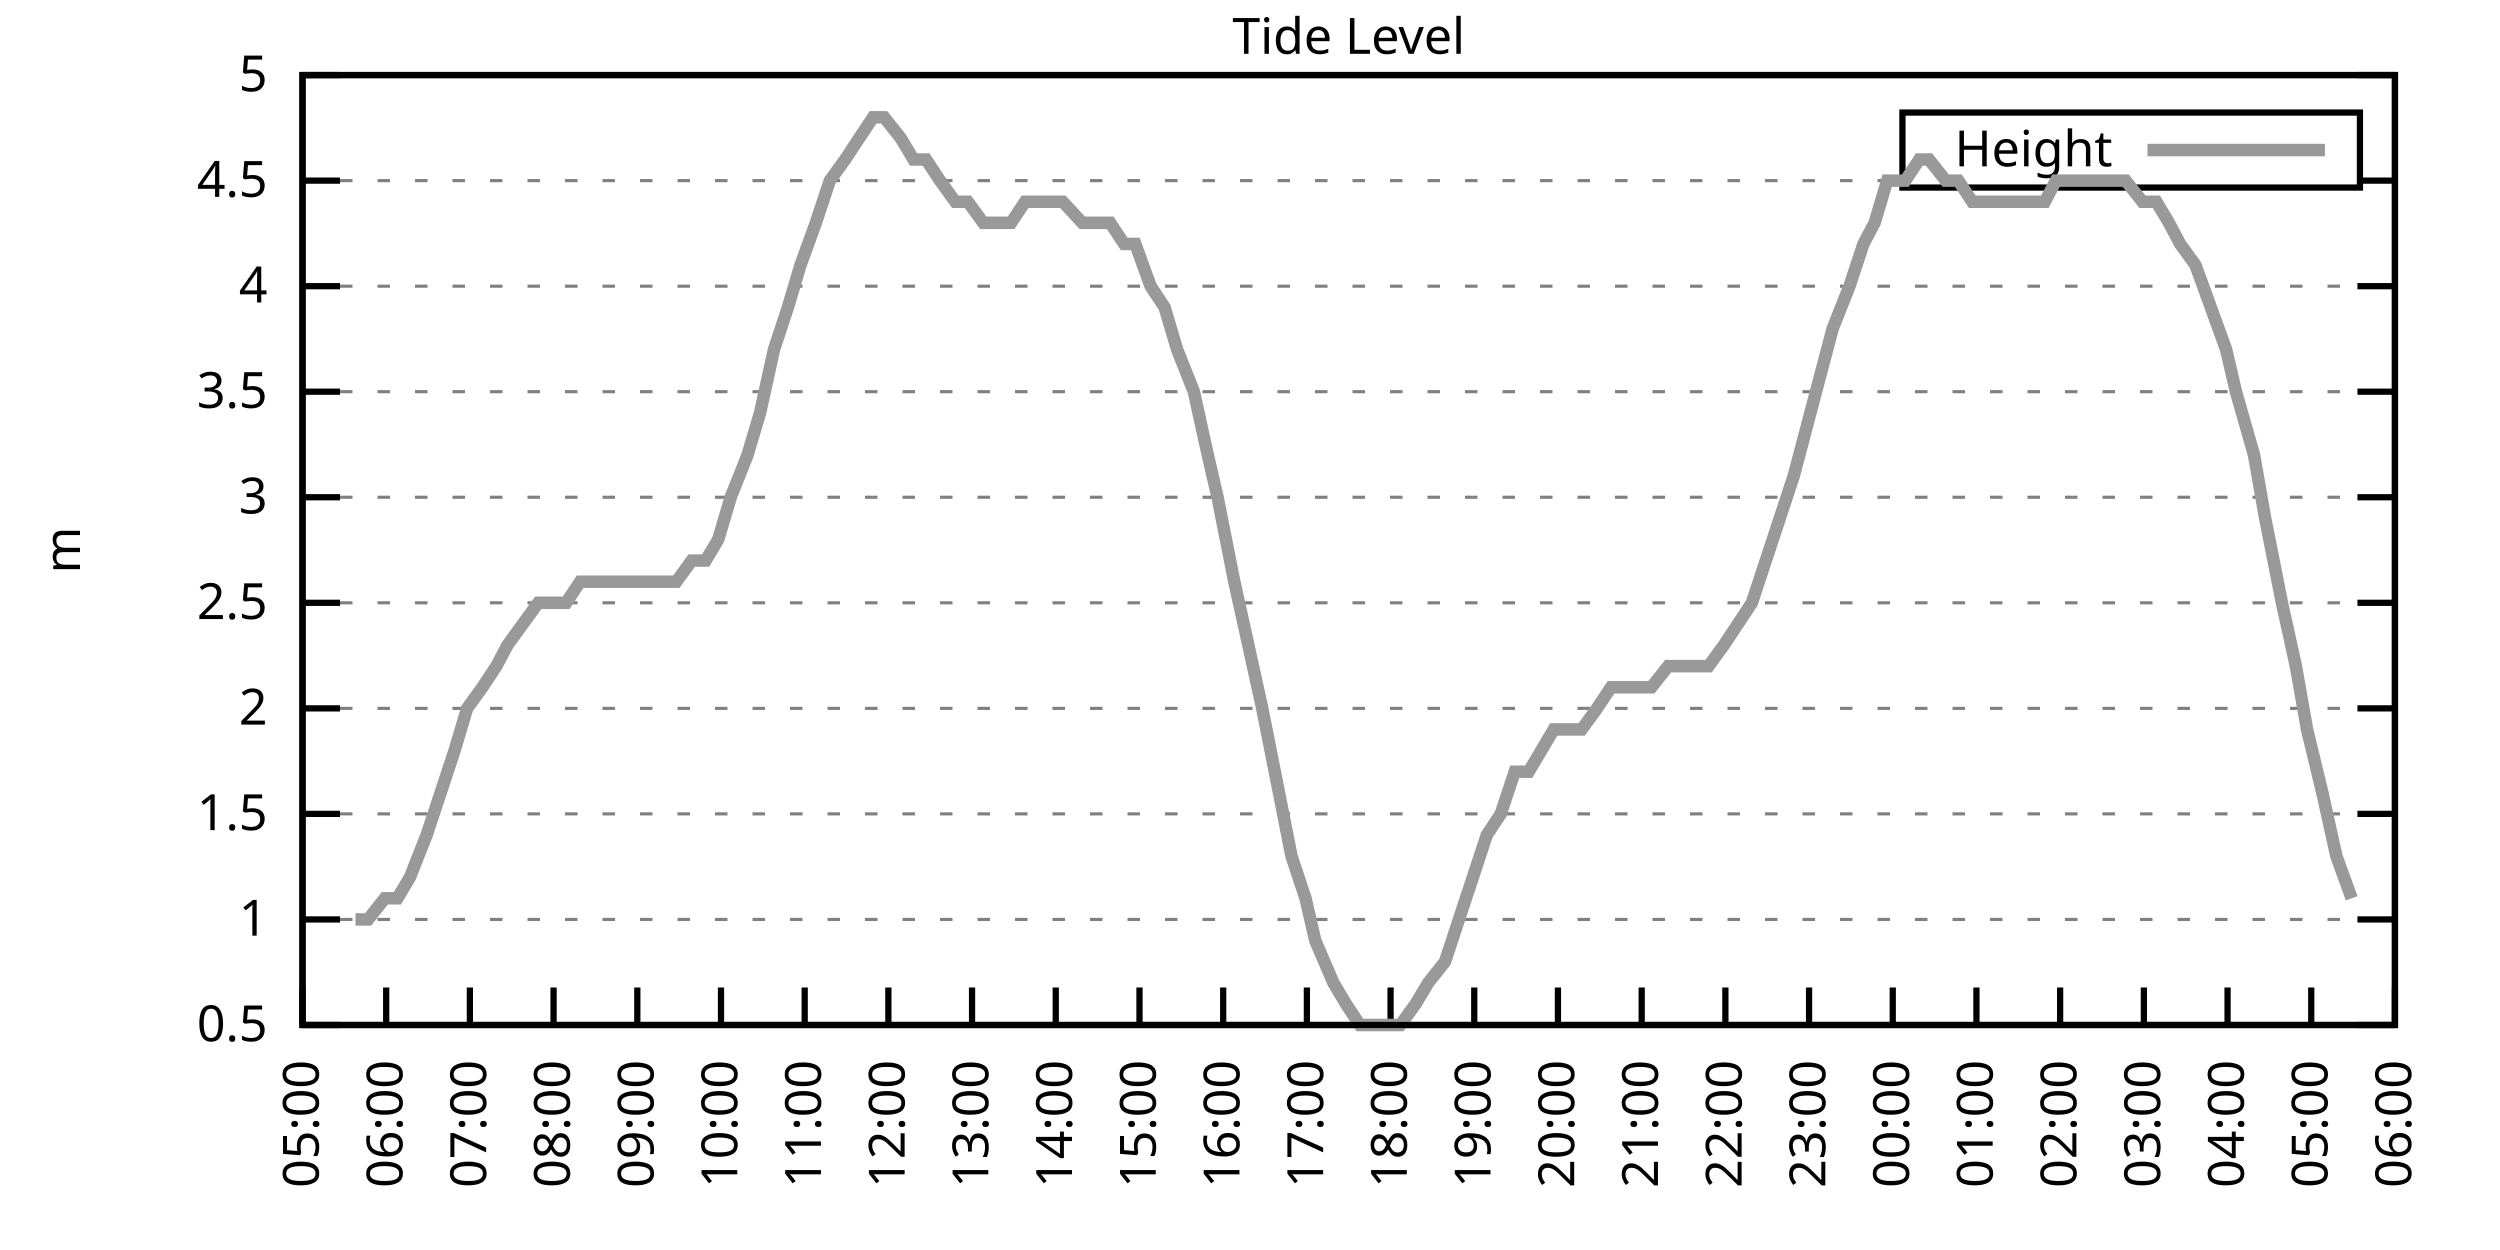
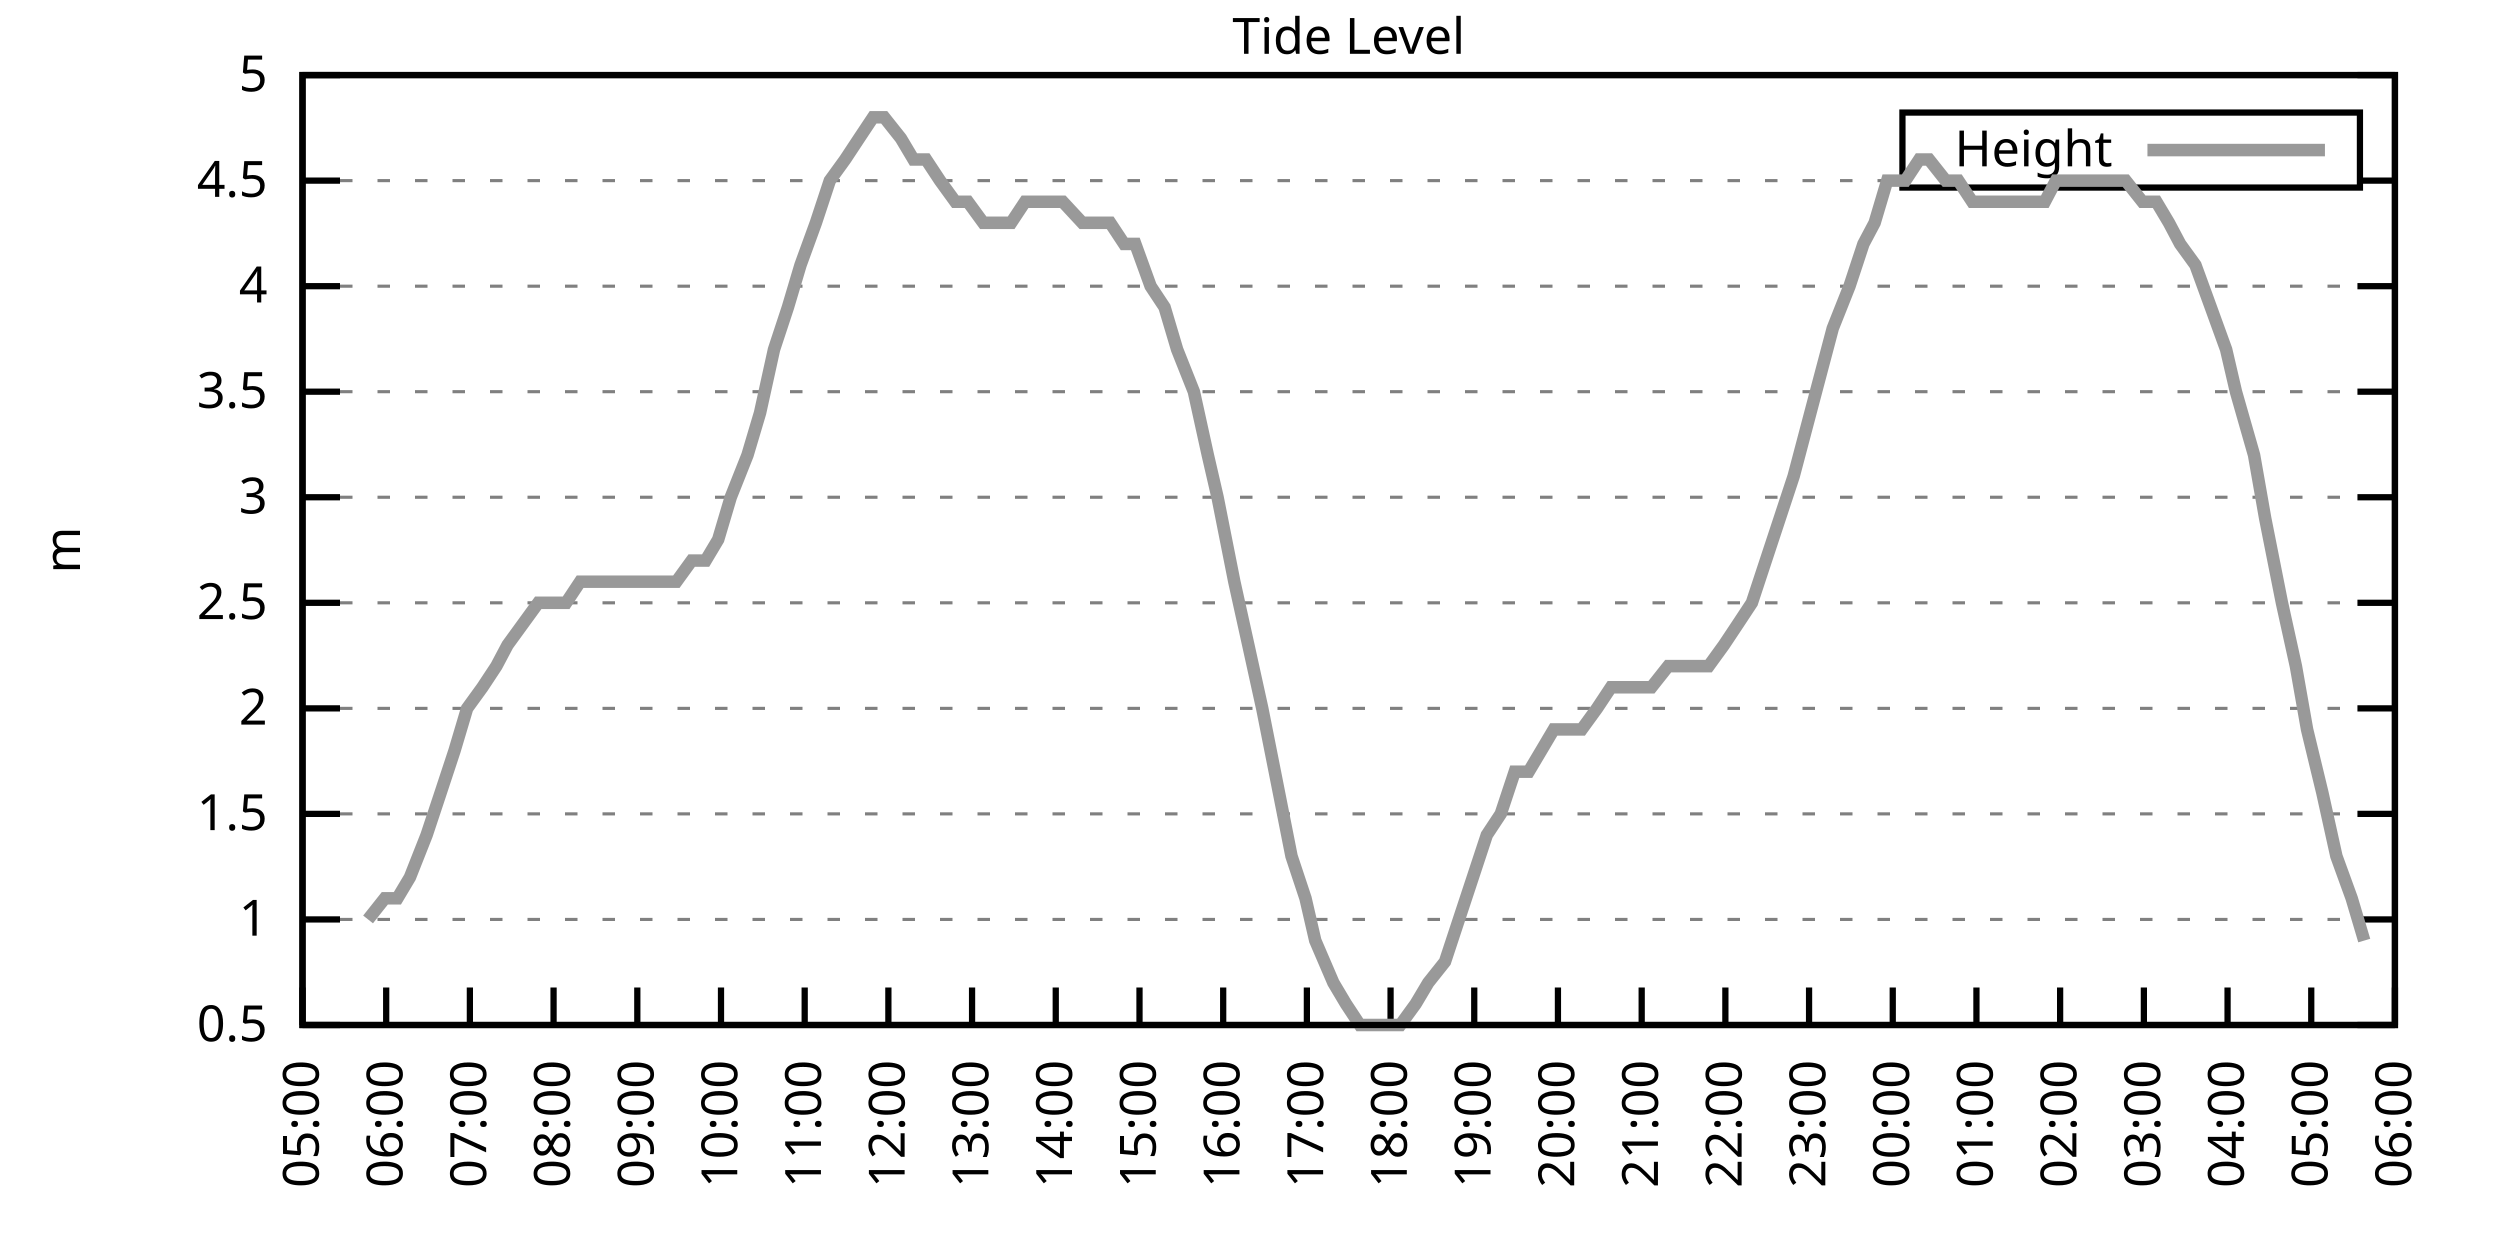
<svg xmlns="http://www.w3.org/2000/svg" xmlns:xlink="http://www.w3.org/1999/xlink" width="400" height="200" viewBox="0 0 400 200">
  <g id="gnuplot_canvas">
    <rect x="0" y="0" width="400" height="200" fill="none" />
    <defs>
      <circle id="gpDot" r="0.5" stroke-width="0.5" stroke="currentColor" />
      <path id="gpPt0" stroke-width="0.333" stroke="currentColor" d="M-1,0 h2 M0,-1 v2" />
      <path id="gpPt1" stroke-width="0.333" stroke="currentColor" d="M-1,-1 L1,1 M1,-1 L-1,1" />
      <path id="gpPt2" stroke-width="0.333" stroke="currentColor" d="M-1,0 L1,0 M0,-1 L0,1 M-1,-1 L1,1 M-1,1 L1,-1" />
      <rect id="gpPt3" stroke-width="0.333" stroke="currentColor" x="-1" y="-1" width="2" height="2" />
      <rect id="gpPt4" stroke-width="0.333" stroke="currentColor" fill="currentColor" x="-1" y="-1" width="2" height="2" />
      <circle id="gpPt5" stroke-width="0.333" stroke="currentColor" cx="0" cy="0" r="1" />
      <use xlink:href="#gpPt5" id="gpPt6" fill="currentColor" stroke="none" />
      <path id="gpPt7" stroke-width="0.333" stroke="currentColor" d="M0,-1.33 L-1.33,0.67 L1.33,0.67 z" />
      <use xlink:href="#gpPt7" id="gpPt8" fill="currentColor" stroke="none" />
      <use xlink:href="#gpPt7" id="gpPt9" stroke="currentColor" transform="rotate(180)" />
      <use xlink:href="#gpPt9" id="gpPt10" fill="currentColor" stroke="none" />
      <use xlink:href="#gpPt3" id="gpPt11" stroke="currentColor" transform="rotate(45)" />
      <use xlink:href="#gpPt11" id="gpPt12" fill="currentColor" stroke="none" />
      <path id="gpPt13" stroke-width="0.333" stroke="currentColor" d="M0,1.330 L1.265,0.411 L0.782,-1.067 L-0.782,-1.076 L-1.265,0.411 z" />
      <use xlink:href="#gpPt13" id="gpPt14" fill="currentColor" stroke="none" />
      <filter id="textbox" filterUnits="objectBoundingBox" x="0" y="0" height="1" width="1">
        <feFlood flood-color="white" flood-opacity="1" result="bgnd" />
        <feComposite in="SourceGraphic" in2="bgnd" operator="atop" />
      </filter>
      <filter id="greybox" filterUnits="objectBoundingBox" x="0" y="0" height="1" width="1">
        <feFlood flood-color="lightgrey" flood-opacity="1" result="grey" />
        <feComposite in="SourceGraphic" in2="grey" operator="atop" />
      </filter>
    </defs>
    <g fill="none" color="white" stroke="currentColor" stroke-width="1.00" stroke-linecap="butt" stroke-linejoin="miter">
</g>
    <g fill="none" color="black" stroke="currentColor" stroke-width="1.00" stroke-linecap="butt" stroke-linejoin="miter">
      <g stroke="none" shape-rendering="crispEdges">
        <polygon fill="rgb(255, 255, 255)" points="48.40,164.00 383.18,164.00 383.18,12.02 48.40,12.02 " />
      </g>
    </g>
    <g fill="none" color="black" stroke="currentColor" stroke-width="1.00" stroke-linecap="butt" stroke-linejoin="miter">
</g>
    <g fill="none" color="black" stroke="black" stroke-width="0.50" stroke-linecap="butt" stroke-linejoin="miter">
</g>
    <g fill="none" color="gray" stroke="currentColor" stroke-width="0.50" stroke-linecap="butt" stroke-linejoin="miter">
      <path stroke="gray" stroke-dasharray="2,4" class="gridline" d="M48.40,164.00 L383.19,164.00  " />
    </g>
    <g fill="none" color="gray" stroke="gray" stroke-width="1.00" stroke-linecap="butt" stroke-linejoin="miter">
</g>
    <g fill="none" color="black" stroke="currentColor" stroke-width="1.00" stroke-linecap="butt" stroke-linejoin="miter">
      <path stroke="black" d="M48.40,164.00 L54.40,164.00 M383.19,164.00 L377.19,164.00  " />
      <g transform="translate(42.80,166.60)" stroke="none" fill="black" font-family="Sans" font-size="8.00" text-anchor="end">
        <text>
          <tspan font-family="Sans"> 0.5</tspan>
        </text>
      </g>
    </g>
    <g fill="none" color="black" stroke="currentColor" stroke-width="1.00" stroke-linecap="butt" stroke-linejoin="miter">
</g>
    <g fill="none" color="black" stroke="black" stroke-width="0.50" stroke-linecap="butt" stroke-linejoin="miter">
</g>
    <g fill="none" color="gray" stroke="currentColor" stroke-width="0.50" stroke-linecap="butt" stroke-linejoin="miter">
      <path stroke="gray" stroke-dasharray="2,4" class="gridline" d="M48.40,147.11 L383.19,147.11  " />
    </g>
    <g fill="none" color="gray" stroke="gray" stroke-width="1.00" stroke-linecap="butt" stroke-linejoin="miter">
</g>
    <g fill="none" color="black" stroke="currentColor" stroke-width="1.00" stroke-linecap="butt" stroke-linejoin="miter">
      <path stroke="black" d="M48.40,147.11 L54.40,147.11 M383.19,147.11 L377.19,147.11  " />
      <g transform="translate(42.80,149.71)" stroke="none" fill="black" font-family="Sans" font-size="8.00" text-anchor="end">
        <text>
          <tspan font-family="Sans"> 1</tspan>
        </text>
      </g>
    </g>
    <g fill="none" color="black" stroke="currentColor" stroke-width="1.00" stroke-linecap="butt" stroke-linejoin="miter">
</g>
    <g fill="none" color="black" stroke="black" stroke-width="0.50" stroke-linecap="butt" stroke-linejoin="miter">
</g>
    <g fill="none" color="gray" stroke="currentColor" stroke-width="0.50" stroke-linecap="butt" stroke-linejoin="miter">
      <path stroke="gray" stroke-dasharray="2,4" class="gridline" d="M48.40,130.22 L383.19,130.22  " />
    </g>
    <g fill="none" color="gray" stroke="gray" stroke-width="1.00" stroke-linecap="butt" stroke-linejoin="miter">
</g>
    <g fill="none" color="black" stroke="currentColor" stroke-width="1.00" stroke-linecap="butt" stroke-linejoin="miter">
      <path stroke="black" d="M48.40,130.22 L54.40,130.22 M383.19,130.22 L377.19,130.22  " />
      <g transform="translate(42.80,132.82)" stroke="none" fill="black" font-family="Sans" font-size="8.00" text-anchor="end">
        <text>
          <tspan font-family="Sans"> 1.5</tspan>
        </text>
      </g>
    </g>
    <g fill="none" color="black" stroke="currentColor" stroke-width="1.00" stroke-linecap="butt" stroke-linejoin="miter">
</g>
    <g fill="none" color="black" stroke="black" stroke-width="0.50" stroke-linecap="butt" stroke-linejoin="miter">
</g>
    <g fill="none" color="gray" stroke="currentColor" stroke-width="0.50" stroke-linecap="butt" stroke-linejoin="miter">
      <path stroke="gray" stroke-dasharray="2,4" class="gridline" d="M48.40,113.34 L383.19,113.34  " />
    </g>
    <g fill="none" color="gray" stroke="gray" stroke-width="1.00" stroke-linecap="butt" stroke-linejoin="miter">
</g>
    <g fill="none" color="black" stroke="currentColor" stroke-width="1.00" stroke-linecap="butt" stroke-linejoin="miter">
      <path stroke="black" d="M48.40,113.34 L54.40,113.34 M383.19,113.34 L377.19,113.34  " />
      <g transform="translate(42.80,115.94)" stroke="none" fill="black" font-family="Sans" font-size="8.00" text-anchor="end">
        <text>
          <tspan font-family="Sans"> 2</tspan>
        </text>
      </g>
    </g>
    <g fill="none" color="black" stroke="currentColor" stroke-width="1.00" stroke-linecap="butt" stroke-linejoin="miter">
</g>
    <g fill="none" color="black" stroke="black" stroke-width="0.50" stroke-linecap="butt" stroke-linejoin="miter">
</g>
    <g fill="none" color="gray" stroke="currentColor" stroke-width="0.50" stroke-linecap="butt" stroke-linejoin="miter">
      <path stroke="gray" stroke-dasharray="2,4" class="gridline" d="M48.40,96.45 L383.19,96.45  " />
    </g>
    <g fill="none" color="gray" stroke="gray" stroke-width="1.00" stroke-linecap="butt" stroke-linejoin="miter">
</g>
    <g fill="none" color="black" stroke="currentColor" stroke-width="1.00" stroke-linecap="butt" stroke-linejoin="miter">
      <path stroke="black" d="M48.40,96.45 L54.40,96.45 M383.19,96.45 L377.19,96.45  " />
      <g transform="translate(42.80,99.05)" stroke="none" fill="black" font-family="Sans" font-size="8.00" text-anchor="end">
        <text>
          <tspan font-family="Sans"> 2.5</tspan>
        </text>
      </g>
    </g>
    <g fill="none" color="black" stroke="currentColor" stroke-width="1.00" stroke-linecap="butt" stroke-linejoin="miter">
</g>
    <g fill="none" color="black" stroke="black" stroke-width="0.50" stroke-linecap="butt" stroke-linejoin="miter">
</g>
    <g fill="none" color="gray" stroke="currentColor" stroke-width="0.50" stroke-linecap="butt" stroke-linejoin="miter">
      <path stroke="gray" stroke-dasharray="2,4" class="gridline" d="M48.40,79.56 L383.19,79.56  " />
    </g>
    <g fill="none" color="gray" stroke="gray" stroke-width="1.00" stroke-linecap="butt" stroke-linejoin="miter">
</g>
    <g fill="none" color="black" stroke="currentColor" stroke-width="1.00" stroke-linecap="butt" stroke-linejoin="miter">
      <path stroke="black" d="M48.40,79.56 L54.40,79.56 M383.19,79.56 L377.19,79.56  " />
      <g transform="translate(42.80,82.16)" stroke="none" fill="black" font-family="Sans" font-size="8.00" text-anchor="end">
        <text>
          <tspan font-family="Sans"> 3</tspan>
        </text>
      </g>
    </g>
    <g fill="none" color="black" stroke="currentColor" stroke-width="1.00" stroke-linecap="butt" stroke-linejoin="miter">
</g>
    <g fill="none" color="black" stroke="black" stroke-width="0.50" stroke-linecap="butt" stroke-linejoin="miter">
</g>
    <g fill="none" color="gray" stroke="currentColor" stroke-width="0.50" stroke-linecap="butt" stroke-linejoin="miter">
      <path stroke="gray" stroke-dasharray="2,4" class="gridline" d="M48.40,62.67 L383.19,62.67  " />
    </g>
    <g fill="none" color="gray" stroke="gray" stroke-width="1.00" stroke-linecap="butt" stroke-linejoin="miter">
</g>
    <g fill="none" color="black" stroke="currentColor" stroke-width="1.00" stroke-linecap="butt" stroke-linejoin="miter">
      <path stroke="black" d="M48.40,62.67 L54.40,62.67 M383.19,62.67 L377.19,62.67  " />
      <g transform="translate(42.80,65.27)" stroke="none" fill="black" font-family="Sans" font-size="8.00" text-anchor="end">
        <text>
          <tspan font-family="Sans"> 3.5</tspan>
        </text>
      </g>
    </g>
    <g fill="none" color="black" stroke="currentColor" stroke-width="1.00" stroke-linecap="butt" stroke-linejoin="miter">
</g>
    <g fill="none" color="black" stroke="black" stroke-width="0.50" stroke-linecap="butt" stroke-linejoin="miter">
</g>
    <g fill="none" color="gray" stroke="currentColor" stroke-width="0.50" stroke-linecap="butt" stroke-linejoin="miter">
      <path stroke="gray" stroke-dasharray="2,4" class="gridline" d="M48.40,45.79 L383.19,45.79  " />
    </g>
    <g fill="none" color="gray" stroke="gray" stroke-width="1.00" stroke-linecap="butt" stroke-linejoin="miter">
</g>
    <g fill="none" color="black" stroke="currentColor" stroke-width="1.00" stroke-linecap="butt" stroke-linejoin="miter">
      <path stroke="black" d="M48.40,45.79 L54.40,45.79 M383.19,45.79 L377.19,45.79  " />
      <g transform="translate(42.80,48.39)" stroke="none" fill="black" font-family="Sans" font-size="8.00" text-anchor="end">
        <text>
          <tspan font-family="Sans"> 4</tspan>
        </text>
      </g>
    </g>
    <g fill="none" color="black" stroke="currentColor" stroke-width="1.00" stroke-linecap="butt" stroke-linejoin="miter">
</g>
    <g fill="none" color="black" stroke="black" stroke-width="0.50" stroke-linecap="butt" stroke-linejoin="miter">
</g>
    <g fill="none" color="gray" stroke="currentColor" stroke-width="0.50" stroke-linecap="butt" stroke-linejoin="miter">
      <path stroke="gray" stroke-dasharray="2,4" class="gridline" d="M48.40,28.90 L304.39,28.90 M377.59,28.90 L383.19,28.90  " />
    </g>
    <g fill="none" color="gray" stroke="gray" stroke-width="1.00" stroke-linecap="butt" stroke-linejoin="miter">
</g>
    <g fill="none" color="black" stroke="currentColor" stroke-width="1.00" stroke-linecap="butt" stroke-linejoin="miter">
      <path stroke="black" d="M48.40,28.90 L54.40,28.90 M383.19,28.90 L377.19,28.90  " />
      <g transform="translate(42.80,31.50)" stroke="none" fill="black" font-family="Sans" font-size="8.00" text-anchor="end">
        <text>
          <tspan font-family="Sans"> 4.5</tspan>
        </text>
      </g>
    </g>
    <g fill="none" color="black" stroke="currentColor" stroke-width="1.00" stroke-linecap="butt" stroke-linejoin="miter">
</g>
    <g fill="none" color="black" stroke="black" stroke-width="0.50" stroke-linecap="butt" stroke-linejoin="miter">
</g>
    <g fill="none" color="gray" stroke="currentColor" stroke-width="0.50" stroke-linecap="butt" stroke-linejoin="miter">
      <path stroke="gray" stroke-dasharray="2,4" class="gridline" d="M48.40,12.01 L383.19,12.01  " />
    </g>
    <g fill="none" color="gray" stroke="gray" stroke-width="1.00" stroke-linecap="butt" stroke-linejoin="miter">
</g>
    <g fill="none" color="black" stroke="currentColor" stroke-width="1.00" stroke-linecap="butt" stroke-linejoin="miter">
      <path stroke="black" d="M48.40,12.01 L54.40,12.01 M383.19,12.01 L377.19,12.01  " />
      <g transform="translate(42.80,14.61)" stroke="none" fill="black" font-family="Sans" font-size="8.00" text-anchor="end">
        <text>
          <tspan font-family="Sans"> 5</tspan>
        </text>
      </g>
    </g>
    <g fill="none" color="black" stroke="currentColor" stroke-width="1.00" stroke-linecap="butt" stroke-linejoin="miter">
      <path stroke="black" d="M48.40,164.00 L48.40,158.00  " />
      <g transform="translate(51.00,169.60) rotate(270.00)" stroke="none" fill="black" font-family="Sans" font-size="8.00" text-anchor="end">
        <text>
          <tspan font-family="Sans">05:00</tspan>
        </text>
      </g>
    </g>
    <g fill="none" color="black" stroke="currentColor" stroke-width="1.00" stroke-linecap="butt" stroke-linejoin="miter">
      <path stroke="black" d="M61.79,164.00 L61.79,158.00  " />
      <g transform="translate(64.39,169.60) rotate(270.00)" stroke="none" fill="black" font-family="Sans" font-size="8.00" text-anchor="end">
        <text>
          <tspan font-family="Sans">06:00</tspan>
        </text>
      </g>
    </g>
    <g fill="none" color="black" stroke="currentColor" stroke-width="1.00" stroke-linecap="butt" stroke-linejoin="miter">
      <path stroke="black" d="M75.18,164.00 L75.18,158.00  " />
      <g transform="translate(77.78,169.60) rotate(270.00)" stroke="none" fill="black" font-family="Sans" font-size="8.00" text-anchor="end">
        <text>
          <tspan font-family="Sans">07:00</tspan>
        </text>
      </g>
    </g>
    <g fill="none" color="black" stroke="currentColor" stroke-width="1.00" stroke-linecap="butt" stroke-linejoin="miter">
      <path stroke="black" d="M88.57,164.00 L88.57,158.00  " />
      <g transform="translate(91.17,169.60) rotate(270.00)" stroke="none" fill="black" font-family="Sans" font-size="8.00" text-anchor="end">
        <text>
          <tspan font-family="Sans">08:00</tspan>
        </text>
      </g>
    </g>
    <g fill="none" color="black" stroke="currentColor" stroke-width="1.00" stroke-linecap="butt" stroke-linejoin="miter">
      <path stroke="black" d="M101.97,164.00 L101.97,158.00  " />
      <g transform="translate(104.57,169.60) rotate(270.00)" stroke="none" fill="black" font-family="Sans" font-size="8.00" text-anchor="end">
        <text>
          <tspan font-family="Sans">09:00</tspan>
        </text>
      </g>
    </g>
    <g fill="none" color="black" stroke="currentColor" stroke-width="1.00" stroke-linecap="butt" stroke-linejoin="miter">
      <path stroke="black" d="M115.36,164.00 L115.36,158.00  " />
      <g transform="translate(117.96,169.60) rotate(270.00)" stroke="none" fill="black" font-family="Sans" font-size="8.00" text-anchor="end">
        <text>
          <tspan font-family="Sans">10:00</tspan>
        </text>
      </g>
    </g>
    <g fill="none" color="black" stroke="currentColor" stroke-width="1.00" stroke-linecap="butt" stroke-linejoin="miter">
      <path stroke="black" d="M128.75,164.00 L128.75,158.00  " />
      <g transform="translate(131.35,169.60) rotate(270.00)" stroke="none" fill="black" font-family="Sans" font-size="8.00" text-anchor="end">
        <text>
          <tspan font-family="Sans">11:00</tspan>
        </text>
      </g>
    </g>
    <g fill="none" color="black" stroke="currentColor" stroke-width="1.00" stroke-linecap="butt" stroke-linejoin="miter">
      <path stroke="black" d="M142.14,164.00 L142.14,158.00  " />
      <g transform="translate(144.74,169.60) rotate(270.00)" stroke="none" fill="black" font-family="Sans" font-size="8.00" text-anchor="end">
        <text>
          <tspan font-family="Sans">12:00</tspan>
        </text>
      </g>
    </g>
    <g fill="none" color="black" stroke="currentColor" stroke-width="1.00" stroke-linecap="butt" stroke-linejoin="miter">
      <path stroke="black" d="M155.53,164.00 L155.53,158.00  " />
      <g transform="translate(158.13,169.60) rotate(270.00)" stroke="none" fill="black" font-family="Sans" font-size="8.00" text-anchor="end">
        <text>
          <tspan font-family="Sans">13:00</tspan>
        </text>
      </g>
    </g>
    <g fill="none" color="black" stroke="currentColor" stroke-width="1.00" stroke-linecap="butt" stroke-linejoin="miter">
      <path stroke="black" d="M168.92,164.00 L168.92,158.00  " />
      <g transform="translate(171.52,169.60) rotate(270.00)" stroke="none" fill="black" font-family="Sans" font-size="8.00" text-anchor="end">
        <text>
          <tspan font-family="Sans">14:00</tspan>
        </text>
      </g>
    </g>
    <g fill="none" color="black" stroke="currentColor" stroke-width="1.00" stroke-linecap="butt" stroke-linejoin="miter">
      <path stroke="black" d="M182.32,164.00 L182.32,158.00  " />
      <g transform="translate(184.92,169.60) rotate(270.00)" stroke="none" fill="black" font-family="Sans" font-size="8.00" text-anchor="end">
        <text>
          <tspan font-family="Sans">15:00</tspan>
        </text>
      </g>
    </g>
    <g fill="none" color="black" stroke="currentColor" stroke-width="1.00" stroke-linecap="butt" stroke-linejoin="miter">
      <path stroke="black" d="M195.71,164.00 L195.71,158.00  " />
      <g transform="translate(198.31,169.60) rotate(270.00)" stroke="none" fill="black" font-family="Sans" font-size="8.00" text-anchor="end">
        <text>
          <tspan font-family="Sans">16:00</tspan>
        </text>
      </g>
    </g>
    <g fill="none" color="black" stroke="currentColor" stroke-width="1.00" stroke-linecap="butt" stroke-linejoin="miter">
      <path stroke="black" d="M209.10,164.00 L209.10,158.00  " />
      <g transform="translate(211.70,169.60) rotate(270.00)" stroke="none" fill="black" font-family="Sans" font-size="8.00" text-anchor="end">
        <text>
          <tspan font-family="Sans">17:00</tspan>
        </text>
      </g>
    </g>
    <g fill="none" color="black" stroke="currentColor" stroke-width="1.00" stroke-linecap="butt" stroke-linejoin="miter">
      <path stroke="black" d="M222.49,164.00 L222.49,158.00  " />
      <g transform="translate(225.09,169.60) rotate(270.00)" stroke="none" fill="black" font-family="Sans" font-size="8.00" text-anchor="end">
        <text>
          <tspan font-family="Sans">18:00</tspan>
        </text>
      </g>
    </g>
    <g fill="none" color="black" stroke="currentColor" stroke-width="1.00" stroke-linecap="butt" stroke-linejoin="miter">
      <path stroke="black" d="M235.88,164.00 L235.88,158.00  " />
      <g transform="translate(238.48,169.60) rotate(270.00)" stroke="none" fill="black" font-family="Sans" font-size="8.00" text-anchor="end">
        <text>
          <tspan font-family="Sans">19:00</tspan>
        </text>
      </g>
    </g>
    <g fill="none" color="black" stroke="currentColor" stroke-width="1.00" stroke-linecap="butt" stroke-linejoin="miter">
      <path stroke="black" d="M249.27,164.00 L249.27,158.00  " />
      <g transform="translate(251.87,169.60) rotate(270.00)" stroke="none" fill="black" font-family="Sans" font-size="8.00" text-anchor="end">
        <text>
          <tspan font-family="Sans">20:00</tspan>
        </text>
      </g>
    </g>
    <g fill="none" color="black" stroke="currentColor" stroke-width="1.00" stroke-linecap="butt" stroke-linejoin="miter">
      <path stroke="black" d="M262.67,164.00 L262.67,158.00  " />
      <g transform="translate(265.27,169.60) rotate(270.00)" stroke="none" fill="black" font-family="Sans" font-size="8.00" text-anchor="end">
        <text>
          <tspan font-family="Sans">21:00</tspan>
        </text>
      </g>
    </g>
    <g fill="none" color="black" stroke="currentColor" stroke-width="1.00" stroke-linecap="butt" stroke-linejoin="miter">
      <path stroke="black" d="M276.06,164.00 L276.06,158.00  " />
      <g transform="translate(278.66,169.60) rotate(270.00)" stroke="none" fill="black" font-family="Sans" font-size="8.00" text-anchor="end">
        <text>
          <tspan font-family="Sans">22:00</tspan>
        </text>
      </g>
    </g>
    <g fill="none" color="black" stroke="currentColor" stroke-width="1.00" stroke-linecap="butt" stroke-linejoin="miter">
      <path stroke="black" d="M289.45,164.00 L289.45,158.00  " />
      <g transform="translate(292.05,169.60) rotate(270.00)" stroke="none" fill="black" font-family="Sans" font-size="8.00" text-anchor="end">
        <text>
          <tspan font-family="Sans">23:00</tspan>
        </text>
      </g>
    </g>
    <g fill="none" color="black" stroke="currentColor" stroke-width="1.00" stroke-linecap="butt" stroke-linejoin="miter">
      <path stroke="black" d="M302.84,164.00 L302.84,158.00  " />
      <g transform="translate(305.44,169.60) rotate(270.00)" stroke="none" fill="black" font-family="Sans" font-size="8.00" text-anchor="end">
        <text>
          <tspan font-family="Sans">00:00</tspan>
        </text>
      </g>
    </g>
    <g fill="none" color="black" stroke="currentColor" stroke-width="1.00" stroke-linecap="butt" stroke-linejoin="miter">
      <path stroke="black" d="M316.23,164.00 L316.23,158.00  " />
      <g transform="translate(318.83,169.60) rotate(270.00)" stroke="none" fill="black" font-family="Sans" font-size="8.00" text-anchor="end">
        <text>
          <tspan font-family="Sans">01:00</tspan>
        </text>
      </g>
    </g>
    <g fill="none" color="black" stroke="currentColor" stroke-width="1.00" stroke-linecap="butt" stroke-linejoin="miter">
      <path stroke="black" d="M329.62,164.00 L329.62,158.00  " />
      <g transform="translate(332.22,169.60) rotate(270.00)" stroke="none" fill="black" font-family="Sans" font-size="8.00" text-anchor="end">
        <text>
          <tspan font-family="Sans">02:00</tspan>
        </text>
      </g>
    </g>
    <g fill="none" color="black" stroke="currentColor" stroke-width="1.00" stroke-linecap="butt" stroke-linejoin="miter">
      <path stroke="black" d="M343.02,164.00 L343.02,158.00  " />
      <g transform="translate(345.62,169.60) rotate(270.00)" stroke="none" fill="black" font-family="Sans" font-size="8.00" text-anchor="end">
        <text>
          <tspan font-family="Sans">03:00</tspan>
        </text>
      </g>
    </g>
    <g fill="none" color="black" stroke="currentColor" stroke-width="1.00" stroke-linecap="butt" stroke-linejoin="miter">
      <path stroke="black" d="M356.41,164.00 L356.41,158.00  " />
      <g transform="translate(359.01,169.60) rotate(270.00)" stroke="none" fill="black" font-family="Sans" font-size="8.00" text-anchor="end">
        <text>
          <tspan font-family="Sans">04:00</tspan>
        </text>
      </g>
    </g>
    <g fill="none" color="black" stroke="currentColor" stroke-width="1.00" stroke-linecap="butt" stroke-linejoin="miter">
      <path stroke="black" d="M369.80,164.00 L369.80,158.00  " />
      <g transform="translate(372.40,169.60) rotate(270.00)" stroke="none" fill="black" font-family="Sans" font-size="8.00" text-anchor="end">
        <text>
          <tspan font-family="Sans">05:00</tspan>
        </text>
      </g>
    </g>
    <g fill="none" color="black" stroke="currentColor" stroke-width="1.00" stroke-linecap="butt" stroke-linejoin="miter">
      <path stroke="black" d="M383.19,164.00 L383.19,158.00  " />
      <g transform="translate(385.79,169.60) rotate(270.00)" stroke="none" fill="black" font-family="Sans" font-size="8.00" text-anchor="end">
        <text>
          <tspan font-family="Sans">06:00</tspan>
        </text>
      </g>
    </g>
    <g fill="none" color="black" stroke="currentColor" stroke-width="1.00" stroke-linecap="butt" stroke-linejoin="miter">
</g>
    <g fill="none" color="black" stroke="currentColor" stroke-width="1.00" stroke-linecap="butt" stroke-linejoin="miter">
      <path stroke="black" d="M48.40,12.01 L48.40,164.00 L383.19,164.00 L383.19,12.01 L48.40,12.01 Z  " />
    </g>
    <g fill="none" color="black" stroke="currentColor" stroke-width="1.00" stroke-linecap="butt" stroke-linejoin="miter">
</g>
    <g fill="none" color="black" stroke="currentColor" stroke-width="1.00" stroke-linecap="butt" stroke-linejoin="miter">
      <path stroke="black" d="M304.39,30.01 L304.39,18.01 L377.59,18.01 L377.59,30.01 L304.39,30.01 Z  " />
    </g>
    <g id="Tide_level_plot_1">
      <g fill="none" color="white" stroke="black" stroke-width="2.00" stroke-linecap="butt" stroke-linejoin="miter">
</g>
      <g fill="none" color="black" stroke="currentColor" stroke-width="2.00" stroke-linecap="butt" stroke-linejoin="miter">
        <g transform="translate(337.99,26.61)" stroke="none" fill="black" font-family="Sans" font-size="8.00" text-anchor="end">
          <text>
            <tspan font-family="Sans">Height</tspan>
          </text>
        </g>
      </g>
      <g fill="none" color="black" stroke="currentColor" stroke-width="2.00" stroke-linecap="butt" stroke-linejoin="miter">
-         <path stroke="rgb(153, 153, 153)" d="M343.59,24.01 L371.99,24.01 M56.88,147.11 L58.89,147.11 L61.57,143.73 L63.58,143.73 L65.59,140.36 L68.26,133.60   L70.50,126.85 L72.73,120.09 L74.74,113.34 L77.19,109.96 L79.42,106.58 L81.21,103.20 L83.66,99.83 L86.12,96.45   L88.35,96.45 L90.58,96.45 L92.82,93.07 L94.82,93.07 L97.28,93.07 L99.51,93.07 L101.74,93.07 L103.31,93.07   L106.21,93.07 L108.22,93.07 L110.67,89.69 L112.90,89.69 L114.91,86.32 L116.92,79.56 L119.60,72.81 L121.61,66.05   L123.84,55.92 L126.07,49.16 L128.08,42.41 L130.54,35.65 L132.77,28.90 L135.22,25.52 L137.45,22.14 L139.69,18.77   L141.47,18.77 L144.15,22.14 L146.16,25.52 L148.17,25.52 L150.40,28.90 L152.85,32.28 L154.86,32.28 L157.32,35.65   L159.77,35.65 L161.78,35.65 L164.01,32.28 L166.25,32.28 L168.48,32.28 L170.04,32.28 L173.17,35.65 L175.17,35.65   L177.63,35.65 L179.86,39.03 L181.65,39.03 L184.10,45.79 L186.33,49.16 L188.34,55.92 L191.02,62.67 L193.25,72.81   L194.81,79.56 L197.49,93.07 L199.73,103.20 L201.96,113.34 L203.97,123.47 L206.64,136.98 L208.88,143.73 L210.44,150.49   L213.34,157.24 L215.35,160.62 L217.58,164.00 L220.04,164.00 L221.82,164.00 L224.05,164.00 L226.51,160.62 L228.52,157.24   L231.20,153.87 L233.43,147.11 L235.66,140.36 L237.89,133.60 L240.12,130.22 L242.36,123.47 L244.59,123.47 L246.60,120.09   L248.60,116.71 L251.06,116.71 L253.07,116.71 L255.52,113.34 L257.76,109.96 L259.76,109.96 L262.22,109.96 L264.23,109.96   L266.91,106.58 L268.92,106.58 L271.15,106.58 L273.38,106.58 L275.83,103.20 L278.07,99.83 L280.30,96.45 L282.53,89.69   L284.76,82.94 L286.99,76.18 L290.56,62.67 L293.24,52.54 L295.92,45.79 L298.15,39.03 L299.94,35.65 L301.95,28.90   L304.85,28.90 L307.08,25.52 L308.64,25.52 L311.32,28.90 L313.33,28.90 L315.56,32.28 L317.35,32.28 L320.47,32.28   L322.70,32.28 L324.49,32.28 L327.17,32.28 L328.95,28.90 L330.96,28.90 L332.97,28.90 L335.20,28.90 L337.88,28.90   L340.11,28.90 L342.79,32.28 L345.02,32.28 L347.03,35.65 L348.82,39.03 L351.27,42.41 L353.73,49.16 L356.18,55.92   L357.75,62.67 L360.65,72.81 L362.43,82.94 L365.11,96.45 L367.34,106.58 L369.13,116.71 L371.58,126.85 L373.82,136.98   L376.27,143.73  " />
+         <path stroke="rgb(153, 153, 153)" d="M343.59,24.01 L371.99,24.01 M58.89,147.11 L61.57,143.73 L63.58,143.73 L65.59,140.36 L68.26,133.60 L70.50,126.85   L72.73,120.09 L74.74,113.34 L77.19,109.96 L79.42,106.58 L81.21,103.20 L83.66,99.83 L86.12,96.45 L88.35,96.45   L90.58,96.45 L92.82,93.07 L94.82,93.07 L97.28,93.07 L99.51,93.07 L101.74,93.07 L103.31,93.07 L106.21,93.07   L108.22,93.07 L110.67,89.69 L112.90,89.69 L114.91,86.32 L116.92,79.56 L119.60,72.81 L121.61,66.05 L123.84,55.92   L126.07,49.16 L128.08,42.41 L130.54,35.65 L132.77,28.90 L135.22,25.52 L137.45,22.14 L139.69,18.77 L141.47,18.77   L144.15,22.14 L146.16,25.52 L148.17,25.52 L150.40,28.90 L152.85,32.28 L154.86,32.28 L157.32,35.65 L159.77,35.65   L161.78,35.65 L164.01,32.28 L166.25,32.28 L168.48,32.28 L170.04,32.28 L173.17,35.65 L175.17,35.65 L177.63,35.65   L179.86,39.03 L181.65,39.03 L184.10,45.79 L186.33,49.16 L188.34,55.92 L191.02,62.67 L193.25,72.81 L194.81,79.56   L197.49,93.07 L199.73,103.20 L201.96,113.34 L203.97,123.47 L206.64,136.98 L208.88,143.73 L210.44,150.49 L213.34,157.24   L215.35,160.62 L217.58,164.00 L220.04,164.00 L221.82,164.00 L224.05,164.00 L226.51,160.62 L228.52,157.24 L231.20,153.87   L233.43,147.11 L235.66,140.36 L237.89,133.60 L240.12,130.22 L242.36,123.47 L244.59,123.47 L246.60,120.09 L248.60,116.71   L251.06,116.71 L253.07,116.71 L255.52,113.34 L257.76,109.96 L259.76,109.96 L262.22,109.96 L264.23,109.96 L266.91,106.58   L268.92,106.58 L271.15,106.58 L273.38,106.58 L275.83,103.20 L278.07,99.83 L280.30,96.45 L282.53,89.69 L284.76,82.94   L286.99,76.18 L290.56,62.67 L293.24,52.54 L295.92,45.79 L298.15,39.03 L299.94,35.65 L301.95,28.90 L304.85,28.90   L307.08,25.52 L308.64,25.52 L311.32,28.90 L313.33,28.90 L315.56,32.28 L317.35,32.28 L320.47,32.28 L322.70,32.28   L324.49,32.28 L327.17,32.28 L328.95,28.90 L330.96,28.90 L332.97,28.90 L335.20,28.90 L337.88,28.90 L340.11,28.90   L342.79,32.28 L345.02,32.28 L347.03,35.65 L348.82,39.03 L351.27,42.41 L353.73,49.16 L356.18,55.92 L357.75,62.67   L360.65,72.81 L362.43,82.94 L365.11,96.45 L367.34,106.58 L369.13,116.71 L371.58,126.85 L373.82,136.98 L376.27,143.73   L378.28,150.49  " />
      </g>
    </g>
    <g fill="none" color="black" stroke="currentColor" stroke-width="2.00" stroke-linecap="butt" stroke-linejoin="miter">
</g>
    <g fill="none" color="black" stroke="black" stroke-width="1.00" stroke-linecap="butt" stroke-linejoin="miter">
</g>
    <g fill="none" color="black" stroke="currentColor" stroke-width="1.00" stroke-linecap="butt" stroke-linejoin="miter">
      <path stroke="black" d="M48.40,12.01 L48.40,164.00 L383.19,164.00 L383.19,12.01 L48.40,12.01 Z  " />
      <g transform="translate(12.80,88.01) rotate(270.00)" stroke="none" fill="black" font-family="Sans" font-size="8.00" text-anchor="middle">
        <text>
          <tspan font-family="Sans">m</tspan>
        </text>
      </g>
    </g>
    <g fill="none" color="black" stroke="currentColor" stroke-width="1.00" stroke-linecap="butt" stroke-linejoin="miter">
</g>
    <g fill="none" color="black" stroke="currentColor" stroke-width="1.00" stroke-linecap="butt" stroke-linejoin="miter">
      <g transform="translate(215.79,8.61)" stroke="none" fill="black" font-family="Sans" font-size="8.00" text-anchor="middle">
        <text>
          <tspan font-family="Sans">Tide Level</tspan>
        </text>
      </g>
    </g>
    <g fill="none" color="black" stroke="currentColor" stroke-width="1.00" stroke-linecap="butt" stroke-linejoin="miter">
</g>
  </g>
</svg>
